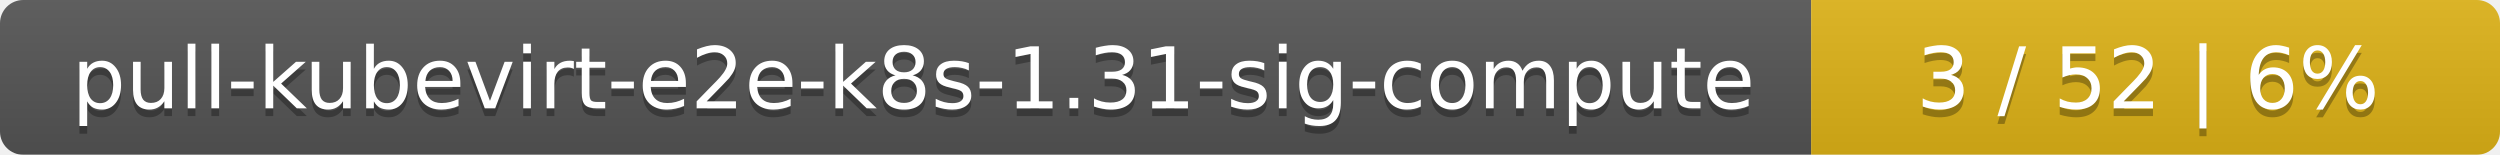
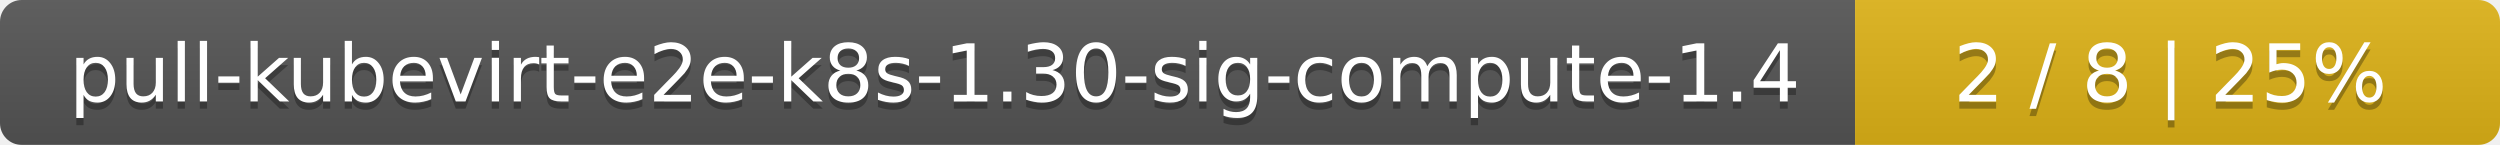
- <svg xmlns="http://www.w3.org/2000/svg" width="323" height="20">
+ <svg xmlns="http://www.w3.org/2000/svg" width="345" height="20">
  <linearGradient id="smooth" x2="0" y2="100%">
    <stop offset="0" stop-color="#bbb" stop-opacity=".1" />
    <stop offset="1" stop-opacity=".1" />
  </linearGradient>
  <mask id="round">
-     <rect width="323" height="20" rx="3" fill="#fff" />
+     <rect width="345" height="20" rx="3" fill="#fff" />
  </mask>
  <g mask="url(#round)">
-     <rect width="234" height="20" fill="#555" />
-     <rect x="234" width="89" height="20" fill="#dfb317" />
-     <rect width="323" height="20" fill="url(#smooth)" />
+     <rect width="256" height="20" fill="#555" />
+     <rect x="256" width="89" height="20" fill="#dfb317" />
+     <rect width="345" height="20" fill="url(#smooth)" />
  </g>
  <g fill="#fff" text-anchor="middle" font-family="DejaVu Sans,Verdana,Geneva,sans-serif" font-size="11">
-     <text x="118" y="15" fill="#010101" fill-opacity=".3">pull-kubevirt-e2e-k8s-1.31-sig-compute</text>
-     <text x="118" y="14">pull-kubevirt-e2e-k8s-1.31-sig-compute</text>
-     <text x="277.5" y="15" fill="#010101" fill-opacity=".3">3 / 52    |    6%</text>
-     <text x="277.5" y="14">3 / 52    |    6%</text>
+     <text x="129" y="15" fill="#010101" fill-opacity=".3">pull-kubevirt-e2e-k8s-1.30-sig-compute-1.4</text>
+     <text x="129" y="14">pull-kubevirt-e2e-k8s-1.30-sig-compute-1.4</text>
+     <text x="299.5" y="15" fill="#010101" fill-opacity=".3">2 / 8    |    25%</text>
+     <text x="299.5" y="14">2 / 8    |    25%</text>
  </g>
</svg>
